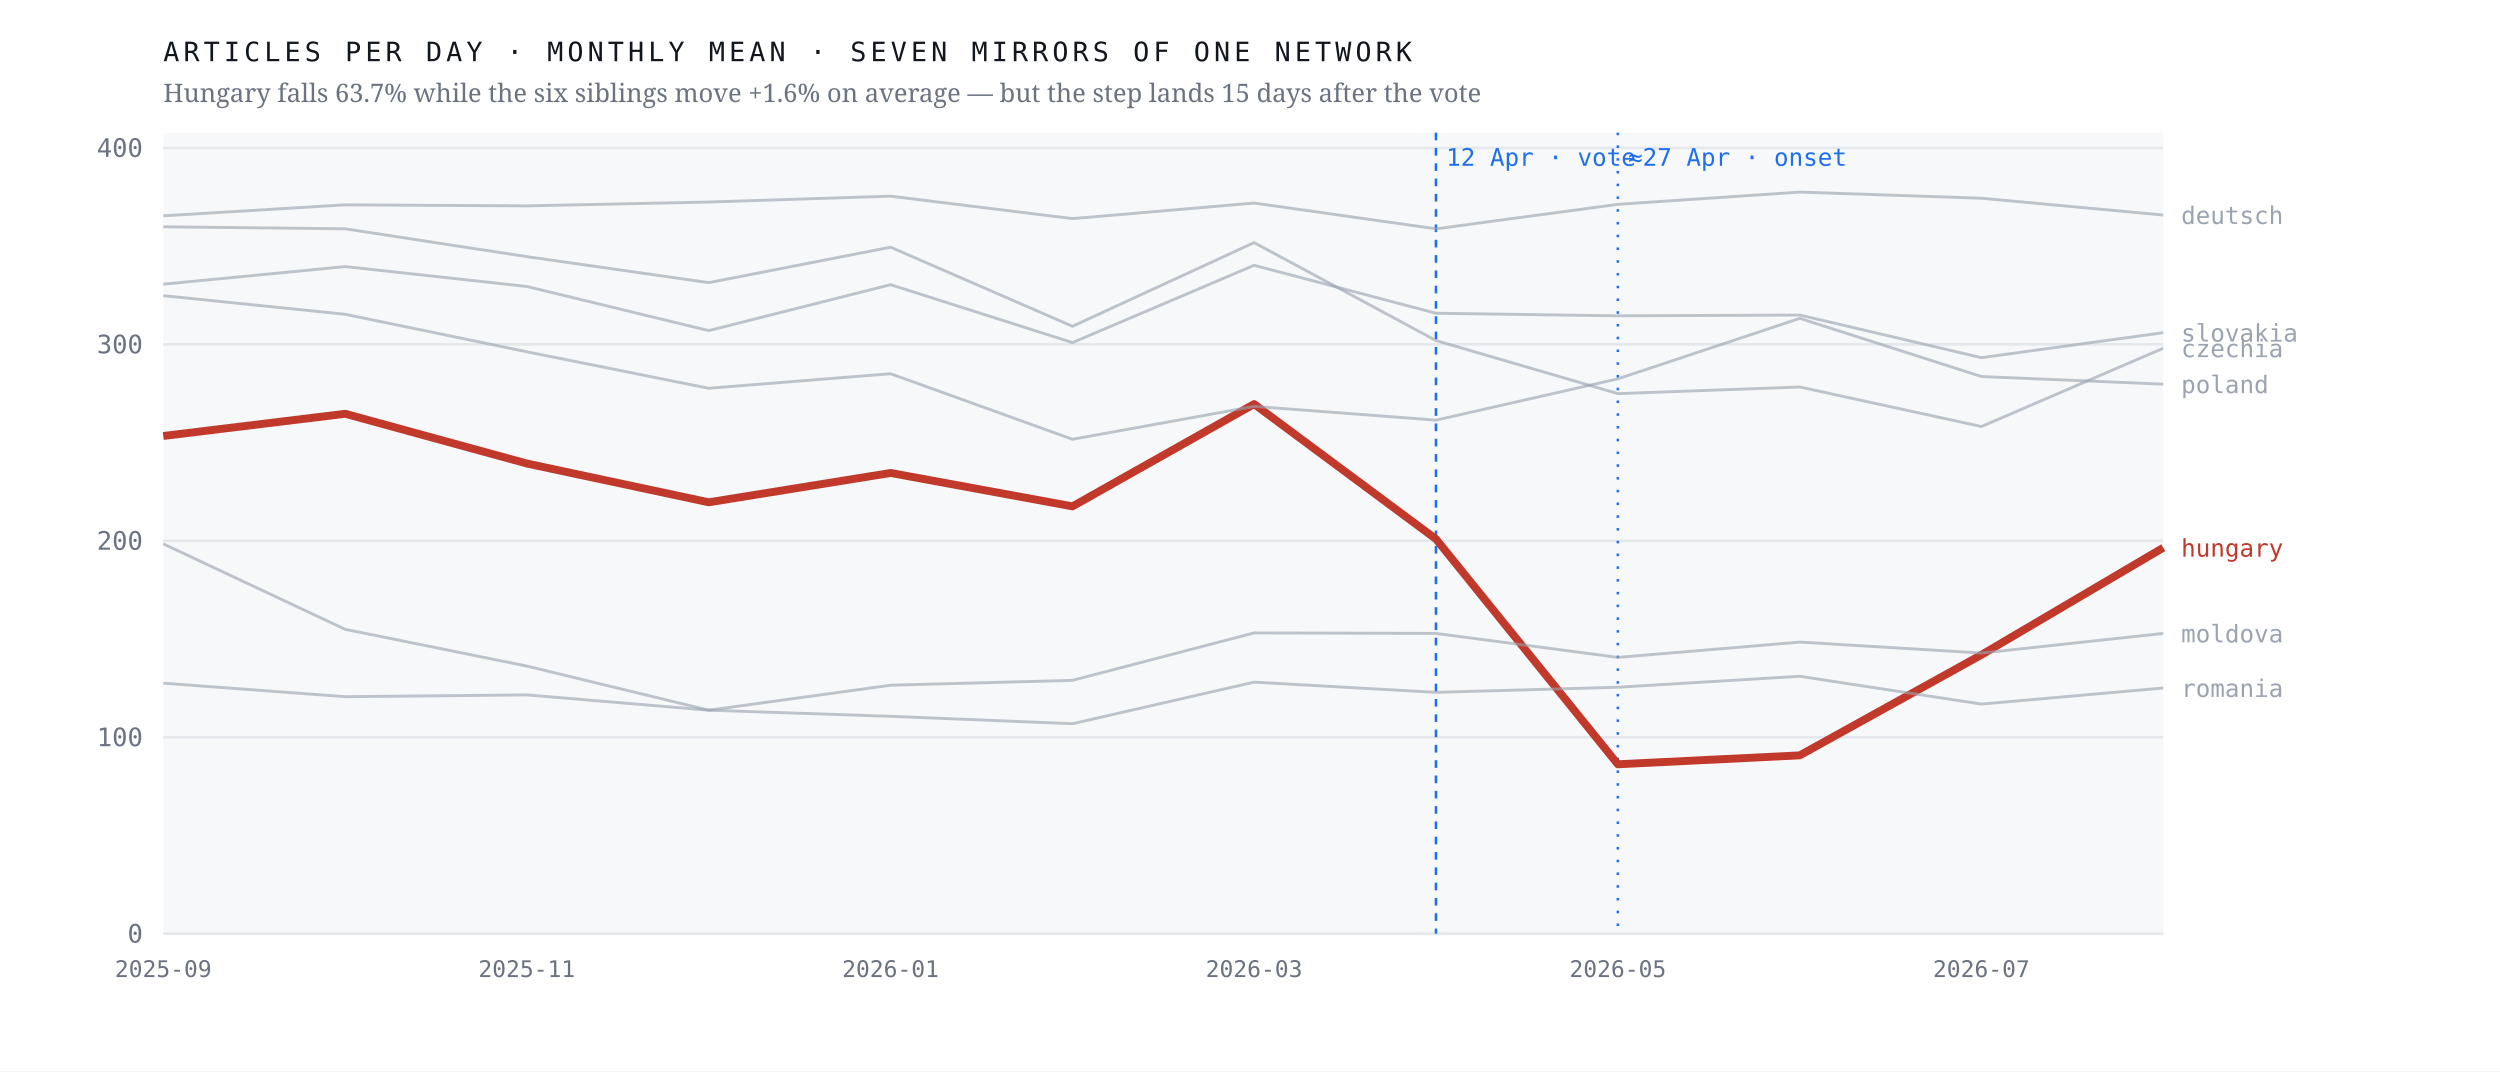
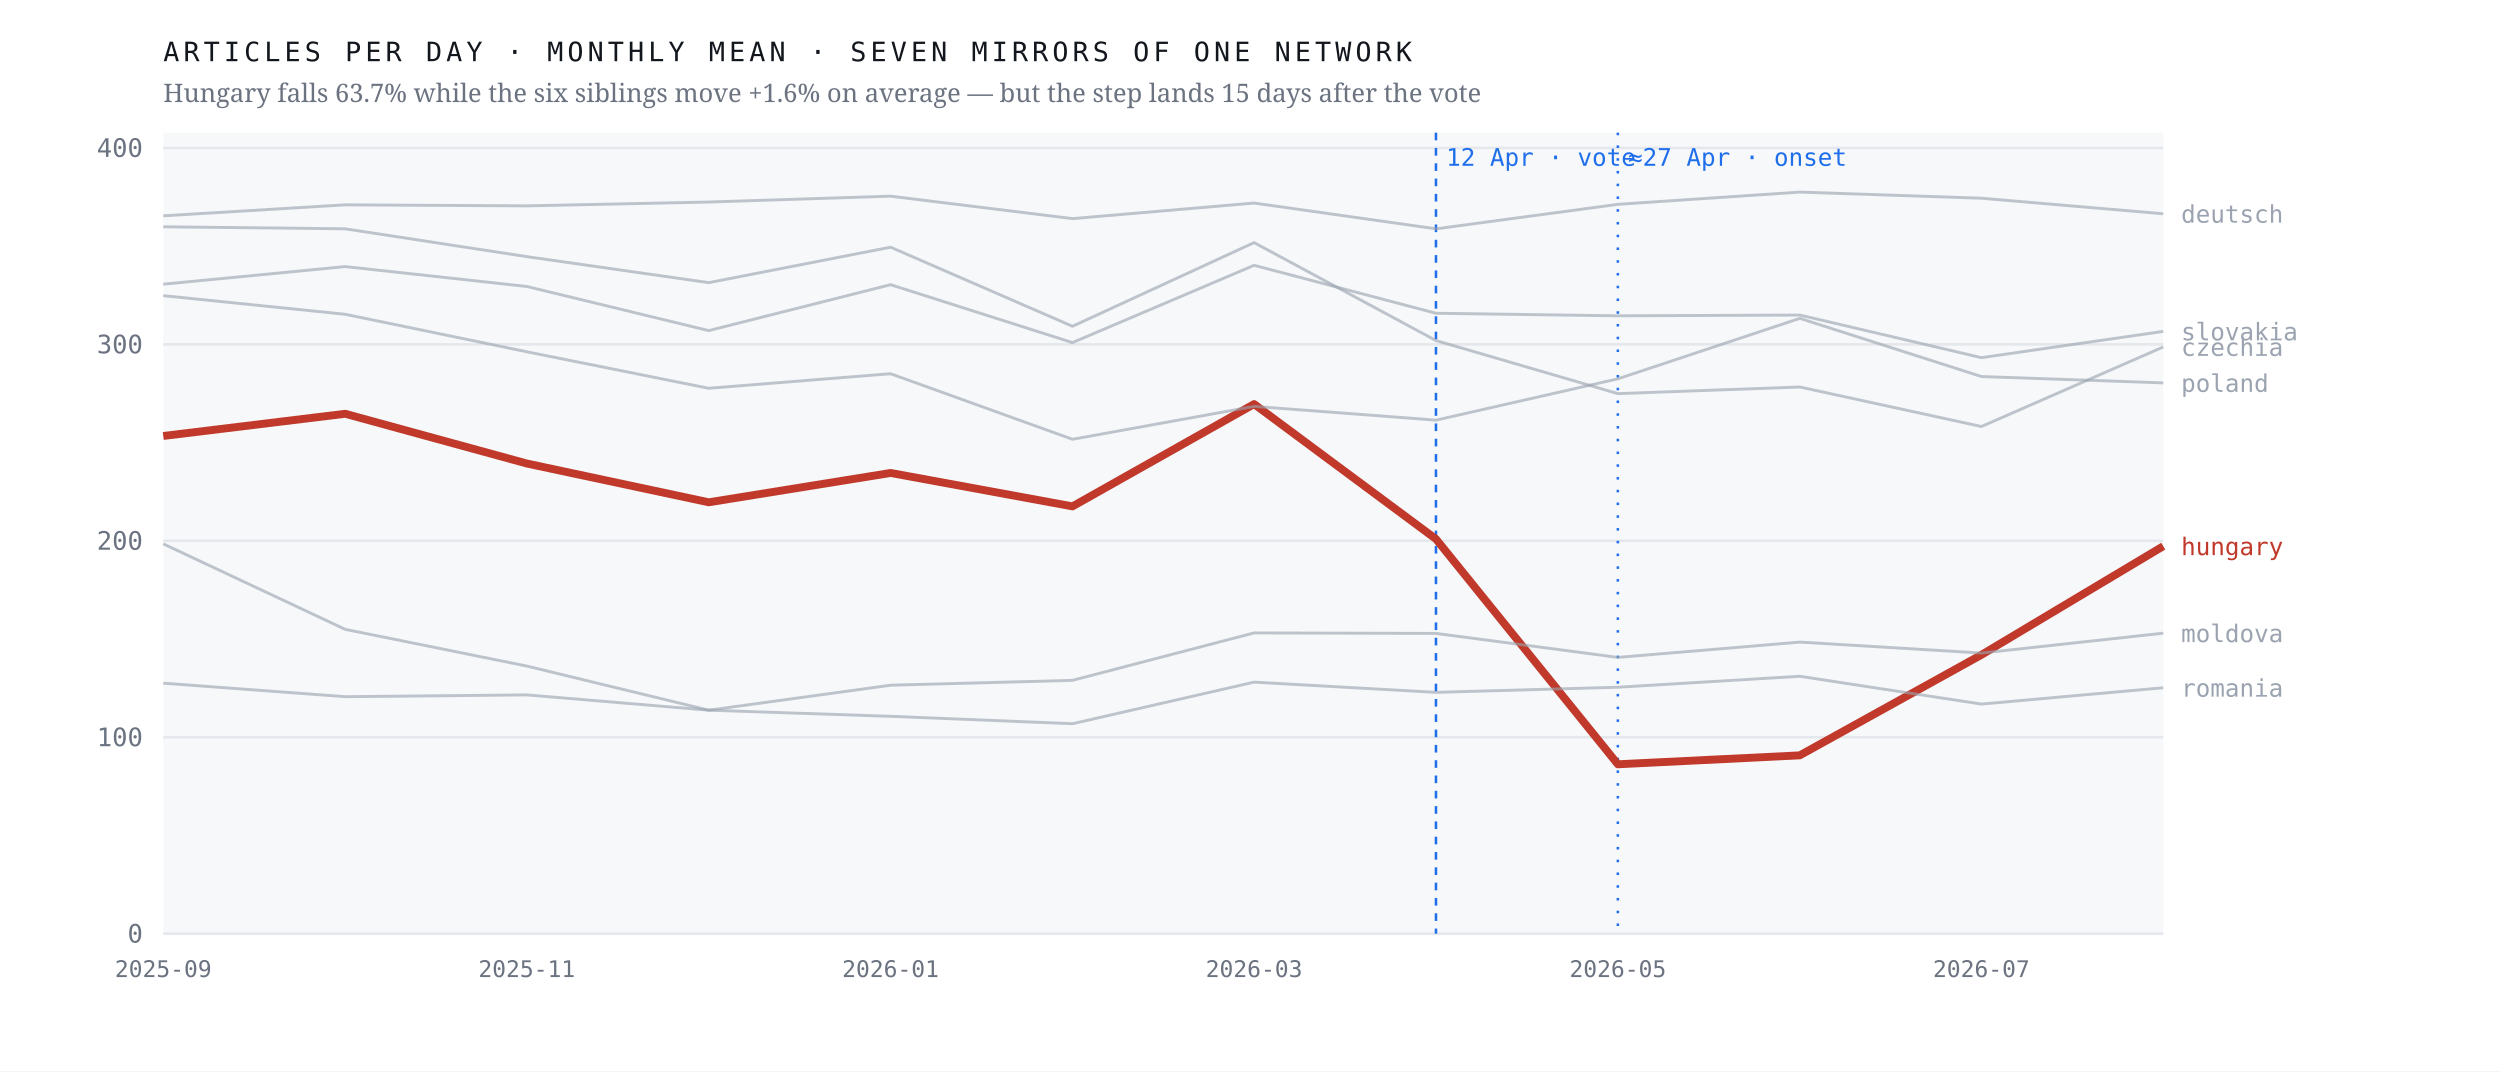
<svg xmlns="http://www.w3.org/2000/svg" viewBox="0 0 980 420" width="980" height="420" role="img" aria-label="Monthly output of seven mirrors of one network; the Hungarian line falls 63.7% after April 2026 while the six others hold roughly flat">
  <rect width="980" height="420" fill="#ffffff" />
  <rect x="64" y="52" width="784" height="314" fill="#f7f8fa" />
  <line x1="64" y1="366.0" x2="848" y2="366.0" stroke="#e4e7eb" stroke-width="1" />
  <text x="56.0" y="369.5" font-family="ui-monospace,'IBM Plex Mono',Menlo,monospace" font-size="10" font-weight="400" letter-spacing="0" fill="#6b7280" text-anchor="end">0</text>
  <line x1="64" y1="289.0" x2="848" y2="289.0" stroke="#e4e7eb" stroke-width="1" />
  <text x="56.0" y="292.5" font-family="ui-monospace,'IBM Plex Mono',Menlo,monospace" font-size="10" font-weight="400" letter-spacing="0" fill="#6b7280" text-anchor="end">100</text>
  <line x1="64" y1="212.0" x2="848" y2="212.0" stroke="#e4e7eb" stroke-width="1" />
  <text x="56.0" y="215.5" font-family="ui-monospace,'IBM Plex Mono',Menlo,monospace" font-size="10" font-weight="400" letter-spacing="0" fill="#6b7280" text-anchor="end">200</text>
  <line x1="64" y1="135.0" x2="848" y2="135.0" stroke="#e4e7eb" stroke-width="1" />
  <text x="56.0" y="138.5" font-family="ui-monospace,'IBM Plex Mono',Menlo,monospace" font-size="10" font-weight="400" letter-spacing="0" fill="#6b7280" text-anchor="end">300</text>
  <line x1="64" y1="58.0" x2="848" y2="58.0" stroke="#e4e7eb" stroke-width="1" />
  <text x="56.0" y="61.5" font-family="ui-monospace,'IBM Plex Mono',Menlo,monospace" font-size="10" font-weight="400" letter-spacing="0" fill="#6b7280" text-anchor="end">400</text>
  <line x1="562.9" y1="52" x2="562.9" y2="366" stroke="#1f6feb" stroke-width="1" stroke-dasharray="3 3" />
  <text x="566.9" y="65.0" font-family="ui-monospace,'IBM Plex Mono',Menlo,monospace" font-size="9.5" font-weight="400" letter-spacing="0" fill="#1f6feb" text-anchor="start">12 Apr · vote</text>
  <line x1="634.2" y1="52" x2="634.2" y2="366" stroke="#1f6feb" stroke-width="1" stroke-dasharray="1 4" />
  <text x="638.2" y="65.0" font-family="ui-monospace,'IBM Plex Mono',Menlo,monospace" font-size="9.5" font-weight="400" letter-spacing="0" fill="#1f6feb" text-anchor="start">≈27 Apr · onset</text>
-   <polyline points="64.0,170.9 135.3,162.2 206.5,181.7 277.8,196.9 349.1,185.4 420.4,198.5 491.6,158.4 562.9,211.3 634.2,299.6 705.5,296.1 776.7,256.7 848.0,214.7" fill="none" stroke="#c0392b" stroke-width="3.1" stroke-opacity="1" stroke-linejoin="round" />
-   <text x="855.0" y="218.2" font-family="ui-monospace,'IBM Plex Mono',Menlo,monospace" font-size="9.5" font-weight="500" letter-spacing="0" fill="#c0392b" text-anchor="start">hungary</text>
-   <polyline points="64.0,88.9 135.3,89.7 206.5,100.6 277.8,110.8 349.1,96.9 420.4,127.9 491.6,95.1 562.9,133.5 634.2,154.3 705.5,151.7 776.7,167.2 848.0,136.5" fill="none" stroke="#9aa3af" stroke-width="1.15" stroke-opacity="0.62" stroke-linejoin="round" />
-   <text x="855.0" y="140.0" font-family="ui-monospace,'IBM Plex Mono',Menlo,monospace" font-size="9.5" font-weight="400" letter-spacing="0" fill="#9aa3af" text-anchor="start">czechia</text>
-   <polyline points="64.0,84.6 135.3,80.3 206.5,80.7 277.8,79.2 349.1,76.9 420.4,85.7 491.6,79.6 562.9,89.7 634.2,80.1 705.5,75.3 776.7,77.7 848.0,84.3" fill="none" stroke="#9aa3af" stroke-width="1.15" stroke-opacity="0.62" stroke-linejoin="round" />
-   <text x="855.0" y="87.8" font-family="ui-monospace,'IBM Plex Mono',Menlo,monospace" font-size="9.5" font-weight="400" letter-spacing="0" fill="#9aa3af" text-anchor="start">deutsch</text>
-   <polyline points="64.0,213.2 135.3,246.7 206.5,261.1 277.8,278.4 349.1,268.6 420.4,266.7 491.6,248.1 562.9,248.3 634.2,257.7 705.5,251.7 776.7,256.0 848.0,248.3" fill="none" stroke="#9aa3af" stroke-width="1.15" stroke-opacity="0.62" stroke-linejoin="round" />
-   <text x="855.0" y="251.8" font-family="ui-monospace,'IBM Plex Mono',Menlo,monospace" font-size="9.5" font-weight="400" letter-spacing="0" fill="#9aa3af" text-anchor="start">moldova</text>
-   <polyline points="64.0,115.9 135.3,123.2 206.5,137.9 277.8,152.2 349.1,146.5 420.4,172.2 491.6,159.3 562.9,164.7 634.2,148.5 705.5,124.8 776.7,147.6 848.0,150.6" fill="none" stroke="#9aa3af" stroke-width="1.15" stroke-opacity="0.62" stroke-linejoin="round" />
-   <text x="855.0" y="154.1" font-family="ui-monospace,'IBM Plex Mono',Menlo,monospace" font-size="9.5" font-weight="400" letter-spacing="0" fill="#9aa3af" text-anchor="start">poland</text>
-   <polyline points="64.0,267.8 135.3,273.1 206.5,272.4 277.8,278.4 349.1,280.8 420.4,283.7 491.6,267.4 562.9,271.4 634.2,269.4 705.5,265.1 776.7,276.0 848.0,269.7" fill="none" stroke="#9aa3af" stroke-width="1.15" stroke-opacity="0.62" stroke-linejoin="round" />
-   <text x="855.0" y="273.2" font-family="ui-monospace,'IBM Plex Mono',Menlo,monospace" font-size="9.5" font-weight="400" letter-spacing="0" fill="#9aa3af" text-anchor="start">romania</text>
-   <polyline points="64.0,111.4 135.3,104.5 206.5,112.3 277.8,129.6 349.1,111.6 420.4,134.3 491.6,104.0 562.9,122.8 634.2,123.8 705.5,123.5 776.7,140.2 848.0,130.4" fill="none" stroke="#9aa3af" stroke-width="1.15" stroke-opacity="0.62" stroke-linejoin="round" />
-   <text x="855.0" y="133.9" font-family="ui-monospace,'IBM Plex Mono',Menlo,monospace" font-size="9.5" font-weight="400" letter-spacing="0" fill="#9aa3af" text-anchor="start">slovakia</text>
+   <polyline points="64.0,170.9 135.3,162.2 206.5,181.7 277.8,196.9 349.1,185.4 420.4,198.5 491.6,158.4 562.9,211.3 634.2,299.6 705.5,296.1 776.7,256.7 848.0,214.1" fill="none" stroke="#c0392b" stroke-width="3.1" stroke-opacity="1" stroke-linejoin="round" />
+   <text x="855.0" y="217.6" font-family="ui-monospace,'IBM Plex Mono',Menlo,monospace" font-size="9.5" font-weight="500" letter-spacing="0" fill="#c0392b" text-anchor="start">hungary</text>
+   <polyline points="64.0,88.9 135.3,89.7 206.5,100.6 277.8,110.8 349.1,96.9 420.4,127.9 491.6,95.1 562.9,133.5 634.2,154.3 705.5,151.7 776.7,167.2 848.0,136.0" fill="none" stroke="#9aa3af" stroke-width="1.15" stroke-opacity="0.62" stroke-linejoin="round" />
+   <text x="855.0" y="139.5" font-family="ui-monospace,'IBM Plex Mono',Menlo,monospace" font-size="9.5" font-weight="400" letter-spacing="0" fill="#9aa3af" text-anchor="start">czechia</text>
+   <polyline points="64.0,84.6 135.3,80.3 206.5,80.7 277.8,79.2 349.1,76.9 420.4,85.7 491.6,79.6 562.9,89.7 634.2,80.1 705.5,75.3 776.7,77.7 848.0,83.8" fill="none" stroke="#9aa3af" stroke-width="1.15" stroke-opacity="0.62" stroke-linejoin="round" />
+   <text x="855.0" y="87.3" font-family="ui-monospace,'IBM Plex Mono',Menlo,monospace" font-size="9.5" font-weight="400" letter-spacing="0" fill="#9aa3af" text-anchor="start">deutsch</text>
+   <polyline points="64.0,213.2 135.3,246.7 206.5,261.1 277.8,278.4 349.1,268.6 420.4,266.7 491.6,248.1 562.9,248.3 634.2,257.7 705.5,251.7 776.7,256.0 848.0,248.2" fill="none" stroke="#9aa3af" stroke-width="1.15" stroke-opacity="0.62" stroke-linejoin="round" />
+   <text x="855.0" y="251.7" font-family="ui-monospace,'IBM Plex Mono',Menlo,monospace" font-size="9.5" font-weight="400" letter-spacing="0" fill="#9aa3af" text-anchor="start">moldova</text>
+   <polyline points="64.0,115.9 135.3,123.2 206.5,137.9 277.8,152.2 349.1,146.5 420.4,172.2 491.6,159.3 562.9,164.7 634.2,148.5 705.5,124.8 776.7,147.6 848.0,150.1" fill="none" stroke="#9aa3af" stroke-width="1.15" stroke-opacity="0.62" stroke-linejoin="round" />
+   <text x="855.0" y="153.6" font-family="ui-monospace,'IBM Plex Mono',Menlo,monospace" font-size="9.5" font-weight="400" letter-spacing="0" fill="#9aa3af" text-anchor="start">poland</text>
+   <polyline points="64.0,267.8 135.3,273.1 206.5,272.4 277.8,278.4 349.1,280.8 420.4,283.7 491.6,267.4 562.9,271.4 634.2,269.4 705.5,265.1 776.7,276.0 848.0,269.6" fill="none" stroke="#9aa3af" stroke-width="1.15" stroke-opacity="0.62" stroke-linejoin="round" />
+   <text x="855.0" y="273.1" font-family="ui-monospace,'IBM Plex Mono',Menlo,monospace" font-size="9.5" font-weight="400" letter-spacing="0" fill="#9aa3af" text-anchor="start">romania</text>
+   <polyline points="64.0,111.4 135.3,104.5 206.5,112.3 277.8,129.6 349.1,111.6 420.4,134.3 491.6,104.0 562.9,122.8 634.2,123.8 705.5,123.5 776.7,140.2 848.0,129.9" fill="none" stroke="#9aa3af" stroke-width="1.15" stroke-opacity="0.62" stroke-linejoin="round" />
+   <text x="855.0" y="133.4" font-family="ui-monospace,'IBM Plex Mono',Menlo,monospace" font-size="9.5" font-weight="400" letter-spacing="0" fill="#9aa3af" text-anchor="start">slovakia</text>
  <text x="64.0" y="383.0" font-family="ui-monospace,'IBM Plex Mono',Menlo,monospace" font-size="9" font-weight="400" letter-spacing="0" fill="#6b7280" text-anchor="middle">2025-09</text>
  <text x="206.5" y="383.0" font-family="ui-monospace,'IBM Plex Mono',Menlo,monospace" font-size="9" font-weight="400" letter-spacing="0" fill="#6b7280" text-anchor="middle">2025-11</text>
  <text x="349.1" y="383.0" font-family="ui-monospace,'IBM Plex Mono',Menlo,monospace" font-size="9" font-weight="400" letter-spacing="0" fill="#6b7280" text-anchor="middle">2026-01</text>
  <text x="491.6" y="383.0" font-family="ui-monospace,'IBM Plex Mono',Menlo,monospace" font-size="9" font-weight="400" letter-spacing="0" fill="#6b7280" text-anchor="middle">2026-03</text>
  <text x="634.2" y="383.0" font-family="ui-monospace,'IBM Plex Mono',Menlo,monospace" font-size="9" font-weight="400" letter-spacing="0" fill="#6b7280" text-anchor="middle">2026-05</text>
  <text x="776.7" y="383.0" font-family="ui-monospace,'IBM Plex Mono',Menlo,monospace" font-size="9" font-weight="400" letter-spacing="0" fill="#6b7280" text-anchor="middle">2026-07</text>
  <text x="64.0" y="24.0" font-family="ui-monospace,'IBM Plex Mono',Menlo,monospace" font-size="10.5" font-weight="400" letter-spacing="1.6" fill="#12161d" text-anchor="start">ARTICLES PER DAY · MONTHLY MEAN · SEVEN MIRRORS OF ONE NETWORK</text>
  <text x="64.0" y="40.0" font-family="'Newsreader',Georgia,serif" font-size="10" font-weight="400" letter-spacing="0" fill="#6b7280" text-anchor="start">Hungary falls 63.7% while the six siblings move +1.6% on average — but the step lands 15 days after the vote</text>
</svg>
